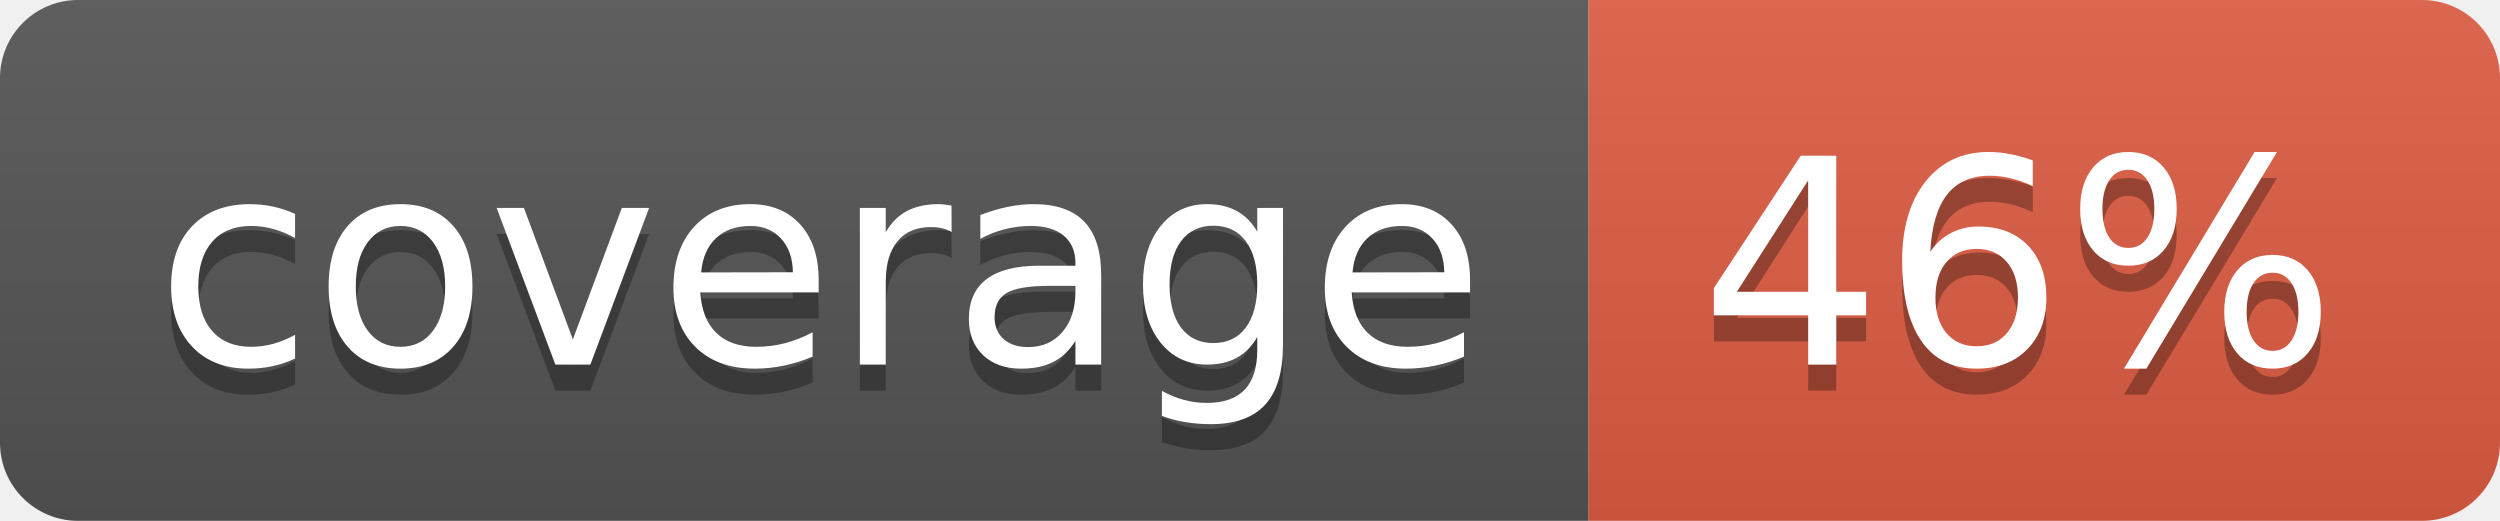
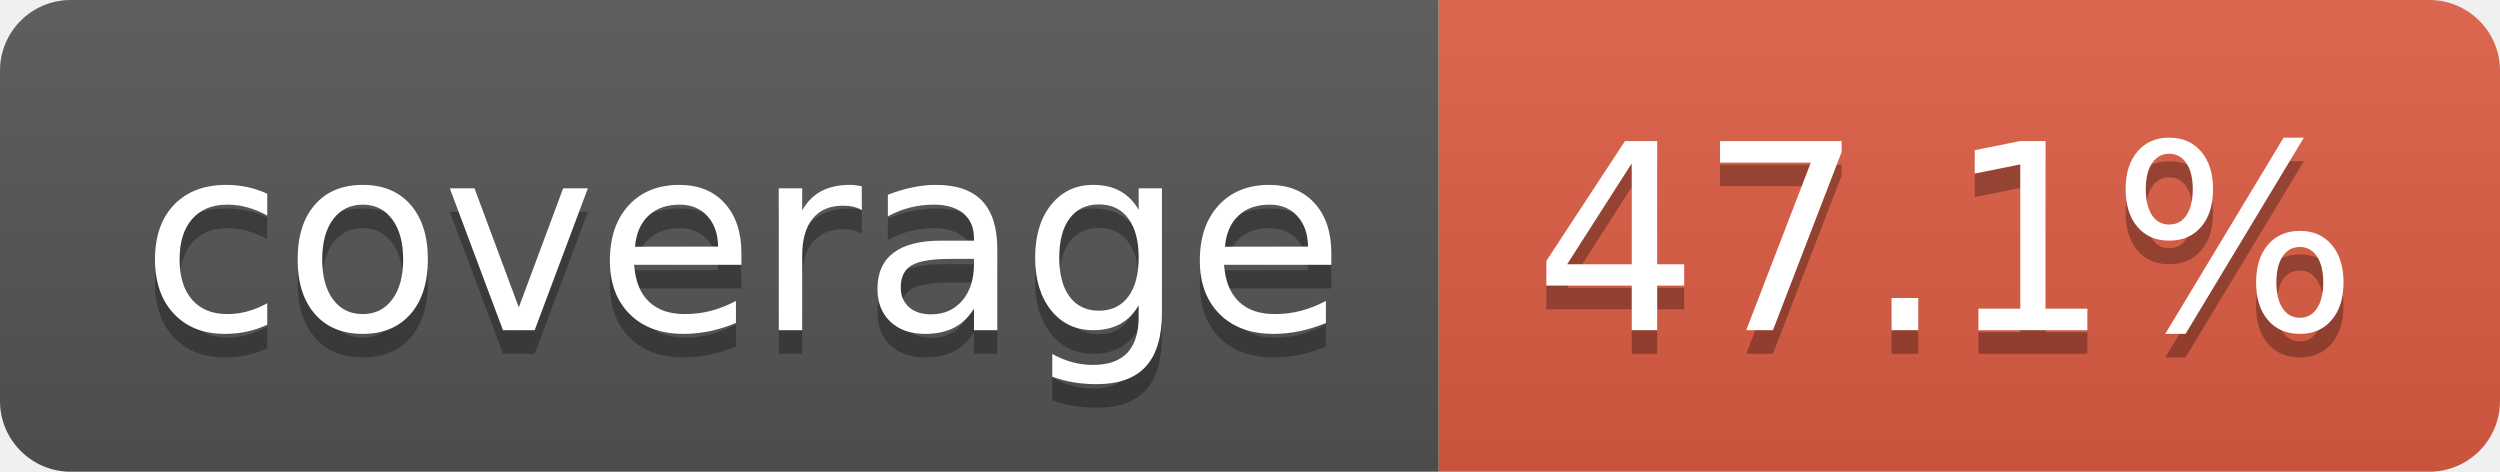
- <svg xmlns="http://www.w3.org/2000/svg" width="96" height="20" role="img" aria-label="coverage: 46%">
+ <svg xmlns="http://www.w3.org/2000/svg" width="106" height="20" role="img" aria-label="coverage: 47.1%">
  <linearGradient id="s" x2="0" y2="100%">
    <stop offset="0" stop-color="#bbb" stop-opacity=".1" />
    <stop offset="1" stop-opacity=".1" />
  </linearGradient>
  <clipPath id="r">
-     <rect width="96" height="20" rx="3" fill="#fff" />
+     <rect width="106" height="20" rx="3" fill="#fff" />
  </clipPath>
  <g clip-path="url(#r)">
    <rect width="61" height="20" fill="#555" />
-     <rect x="61" width="35" height="20" fill="#e05d44" />
-     <rect width="96" height="20" fill="url(#s)" />
+     <rect x="61" width="45" height="20" fill="#e05d44" />
+     <rect width="106" height="20" fill="url(#s)" />
  </g>
  <g fill="#fff" text-anchor="middle" font-family="Verdana,Geneva,DejaVu Sans,sans-serif" text-rendering="geometricPrecision" font-size="110">
    <text aria-hidden="true" x="315" y="150" fill="#010101" fill-opacity=".3" transform="scale(.1)" textLength="510">coverage</text>
    <text x="315" y="140" transform="scale(.1)" fill="#fff" textLength="510">coverage</text>
-     <text aria-hidden="true" x="775" y="150" fill="#010101" fill-opacity=".3" transform="scale(.1)" textLength="245">46%</text>
-     <text x="775" y="140" transform="scale(.1)" fill="#fff" textLength="245">46%</text>
+     <text aria-hidden="true" x="825" y="150" fill="#010101" fill-opacity=".3" transform="scale(.1)" textLength="350">47.1%</text>
+     <text x="825" y="140" transform="scale(.1)" fill="#fff" textLength="350">47.1%</text>
  </g>
</svg>
